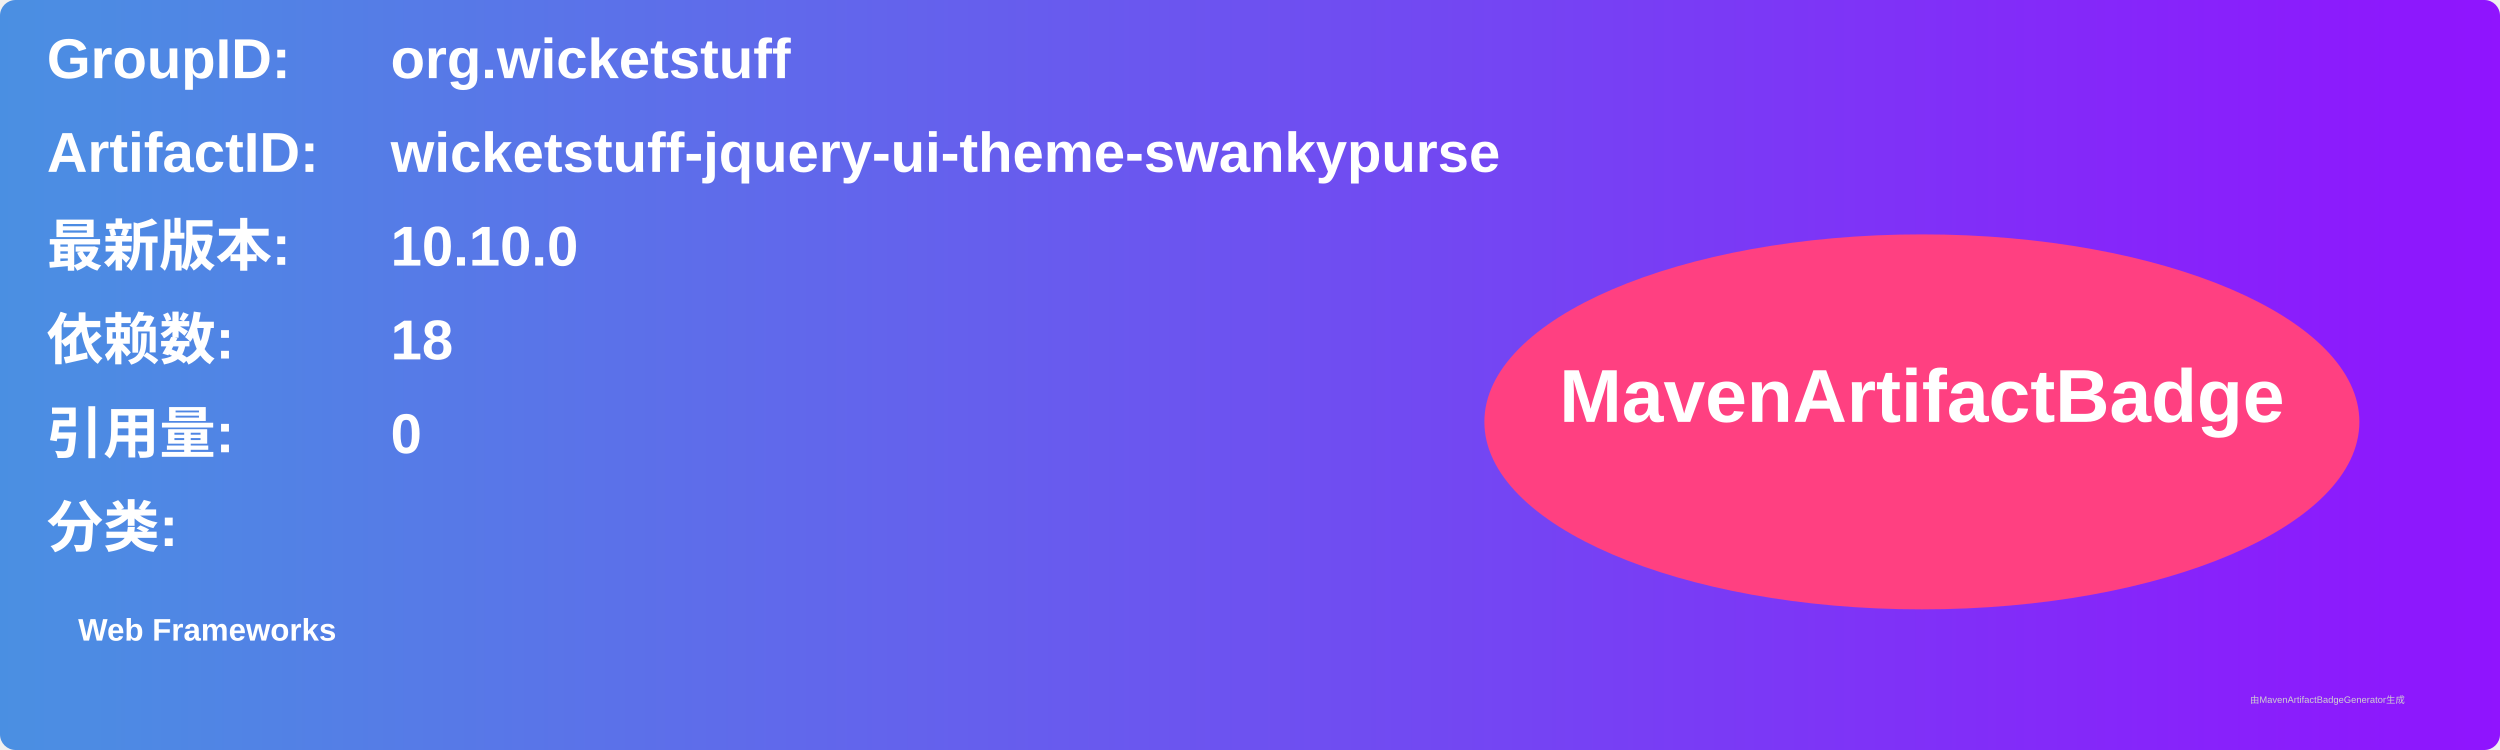
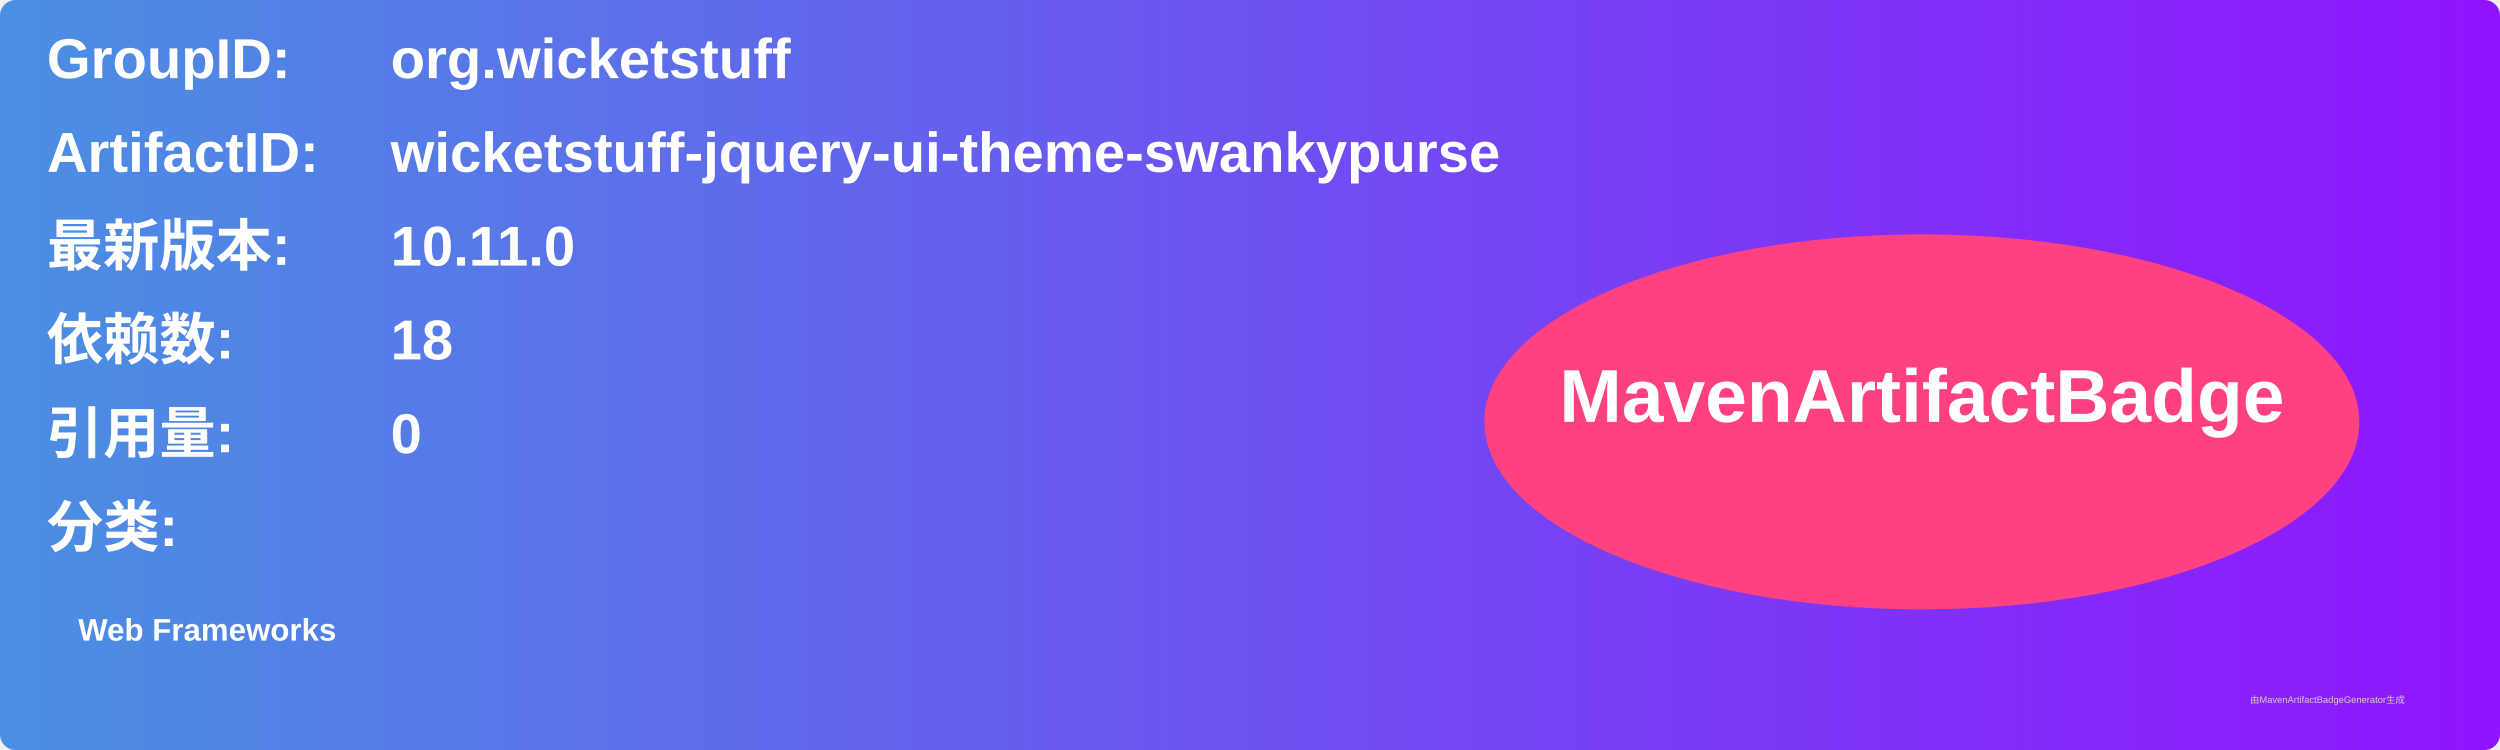
<svg xmlns="http://www.w3.org/2000/svg" width="800" height="240" viewBox="0 0 800 240">
  <linearGradient id="grad" x1="0%" y1="0%" x2="100%" y2="0%">
    <stop offset="0%" stop-color="#4a90e2" />
    <stop offset="100%" stop-color="#9013fe" />
  </linearGradient>
  <rect width="100%" height="100%" rx="5" ry="5" fill="url(#grad)" />
  <g transform="translate(15, 15)">
    <text x="0" y="10" font-family="Arial" font-size="18" fill="white" font-weight="bold" width="260">GroupID:</text>
    <text x="110" y="10" font-family="Arial" font-size="18" fill="white" font-weight="bold" width="460">org.wicketstuff</text>
    <text x="0" y="40" font-family="Arial" font-size="18" fill="white" font-weight="bold" width="260">ArtifactID:</text>
    <text x="110" y="40" font-family="Arial" font-size="18" fill="white" font-weight="bold" width="460">wicketstuff-jquery-ui-theme-swankypurse</text>
    <text x="0" y="70" font-family="Arial" font-size="18" fill="white" font-weight="bold">最新版本:</text>
    <text x="110" y="70" font-family="Arial" font-size="18" fill="white" font-weight="bold">
-       <tspan font-weight="bold">10.10.0</tspan>
+       <tspan font-weight="bold">10.11.0</tspan>
    </text>
    <text x="0" y="100" font-family="Arial" font-size="18" fill="white" font-weight="bold">依赖数: </text>
    <text x="110" y="100" font-family="Arial" font-size="18" fill="white">
      <tspan font-weight="bold">18</tspan>
    </text>
    <text x="0" y="130" font-family="Arial" font-size="18" fill="white" font-weight="bold">引用量: </text>
    <text x="110" y="130" font-family="Arial" font-size="18" fill="white">
      <tspan font-weight="bold">0</tspan>
    </text>
    <text x="0" y="160" font-family="Arial" font-size="18" fill="white" font-weight="bold">分类:</text>
    <text x="10" y="190" font-family="Arial" font-size="10" fill="white">
      <tspan font-weight="bold">Web Frameworks</tspan>
    </text>
    <ellipse cx="600" cy="120" rx="140" ry="60" fill="#ff4081" />
    <text x="600" y="120" text-anchor="middle" font-family="Arial" font-size="24" fill="white" font-weight="bold">MavenArtifactBadge</text>
  </g>
  <text x="720" y="225" font-family="Arial" font-size="3" fill="#d0d0d0">由MavenArtifactBadgeGenerator生成</text>
</svg>
